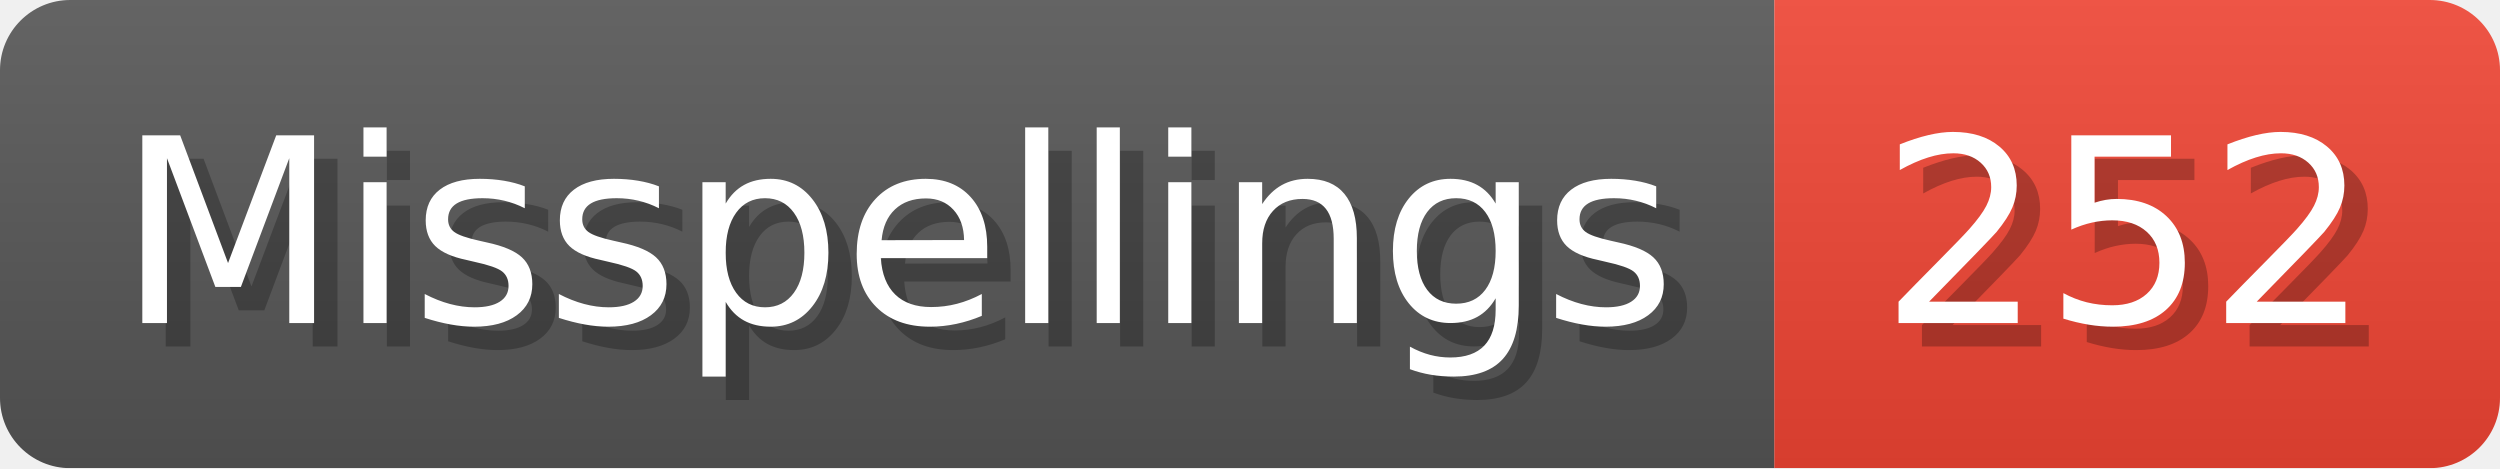
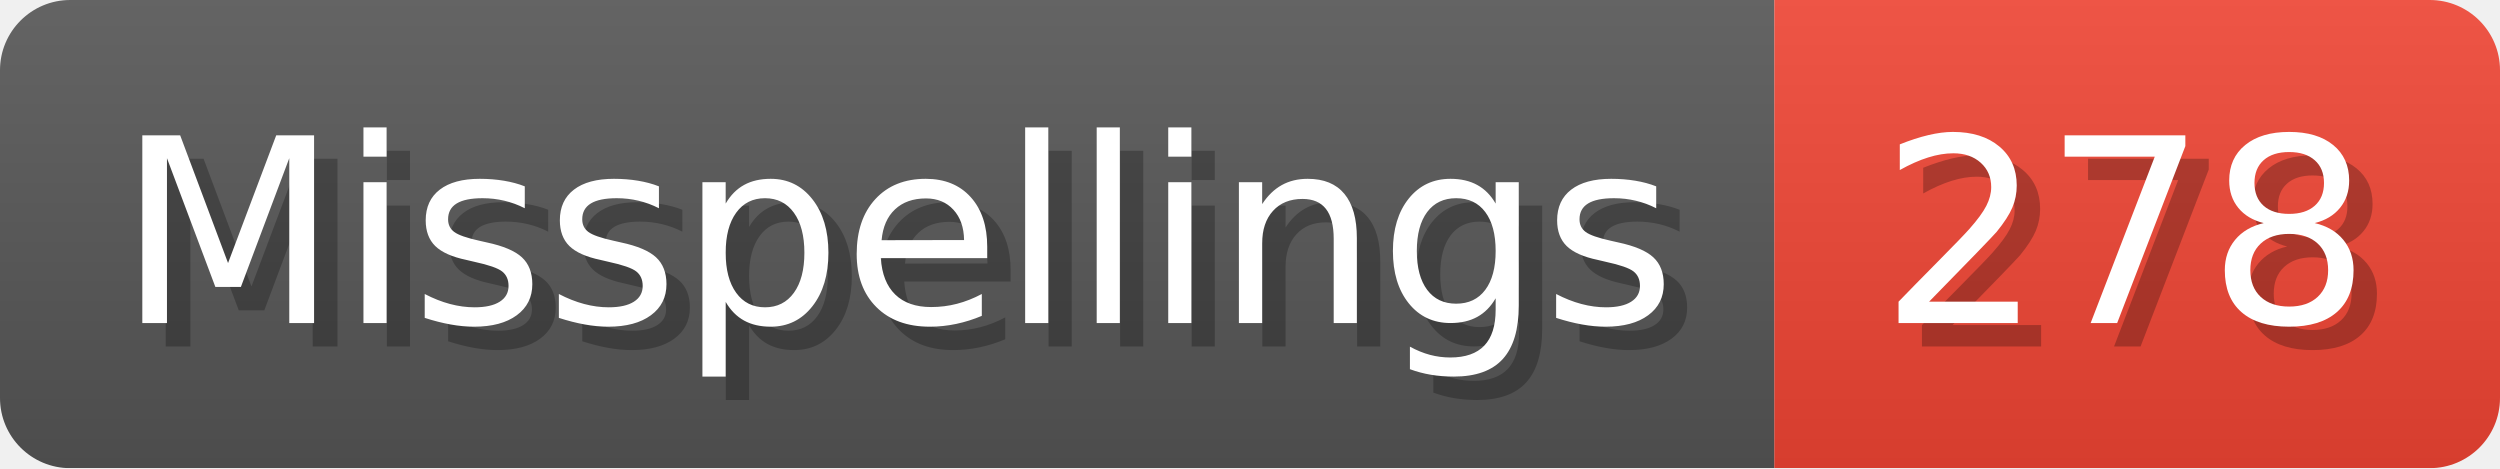
- <svg xmlns="http://www.w3.org/2000/svg" width="106.8" height="20" viewBox="0 0 1068 200" role="img" aria-label="Misspellings: 252">
+ <svg xmlns="http://www.w3.org/2000/svg" width="106.8" height="20" viewBox="0 0 1068 200" role="img" aria-label="Misspellings: 278">
  <linearGradient id="a" x2="0" y2="100%">
    <stop offset="0" stop-opacity=".1" stop-color="#EEE" />
    <stop offset="1" stop-opacity=".1" />
  </linearGradient>
  <mask id="m">
    <rect width="1068" height="200" rx="30" fill="#FFF" />
  </mask>
  <g mask="url(#m)">
    <rect width="758" height="200" fill="#555" />
    <rect width="310" height="200" fill="#E43" x="758" />
    <rect width="1068" height="200" fill="url(#a)" />
  </g>
  <g aria-hidden="true" fill="#fff" text-anchor="start" font-family="Verdana,DejaVu Sans,sans-serif" font-size="110">
    <text x="60" y="148" textLength="658" fill="#000" opacity="0.25">Misspellings</text>
    <text x="50" y="138" textLength="658">Misspellings</text>
-     <text x="813" y="148" textLength="210" fill="#000" opacity="0.25">252</text>
-     <text x="803" y="138" textLength="210">252</text>
+     <text x="813" y="148" textLength="210" fill="#000" opacity="0.25">278</text>
+     <text x="803" y="138" textLength="210">278</text>
  </g>
</svg>
